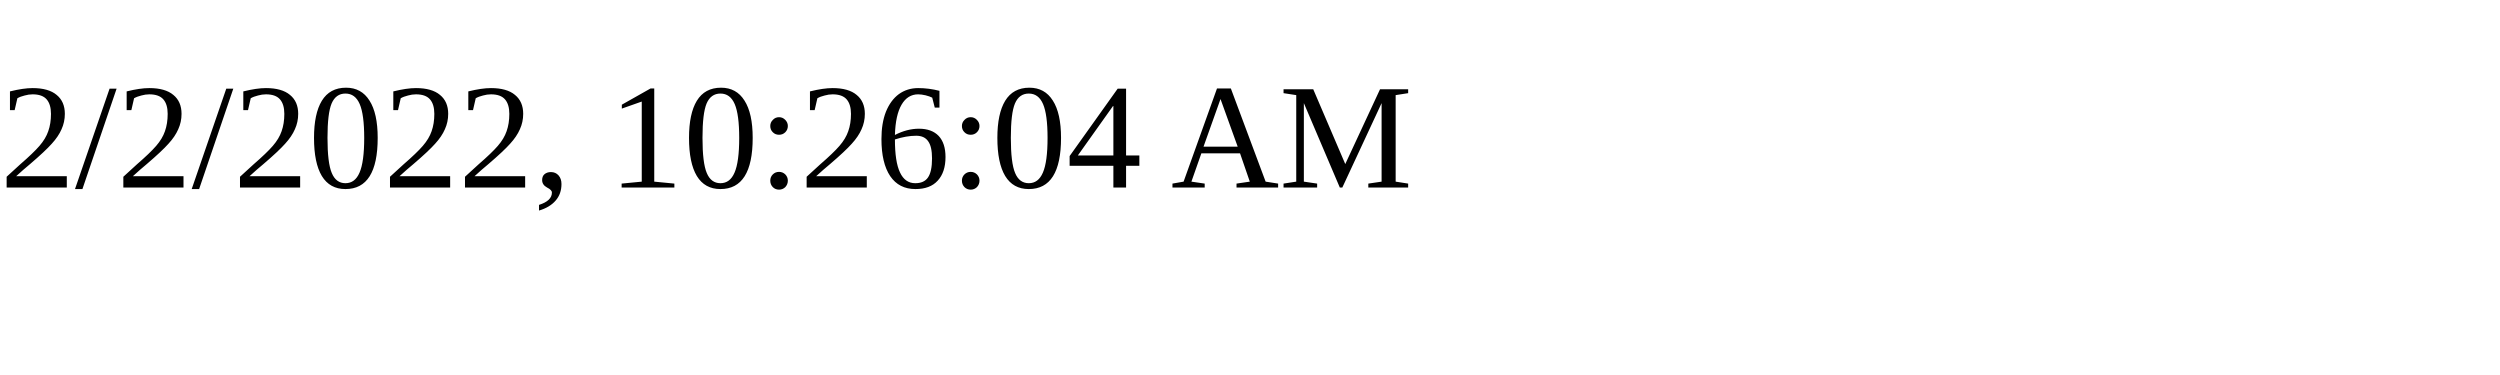
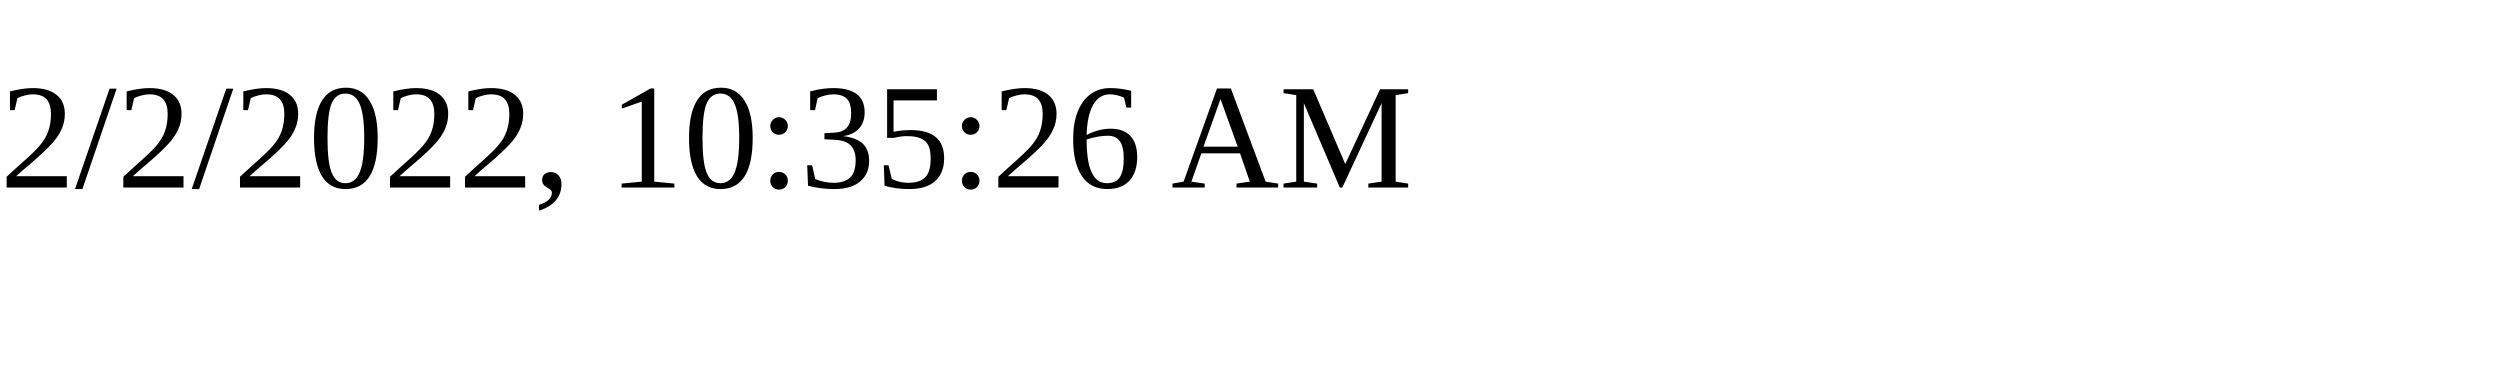
<svg xmlns="http://www.w3.org/2000/svg" height="30" width="200">
-   <text x="0" y="15">2/2/2022, 10:26:04 AM</text>
+   <text x="0" y="15">2/2/2022, 10:35:26 AM</text>
</svg>
